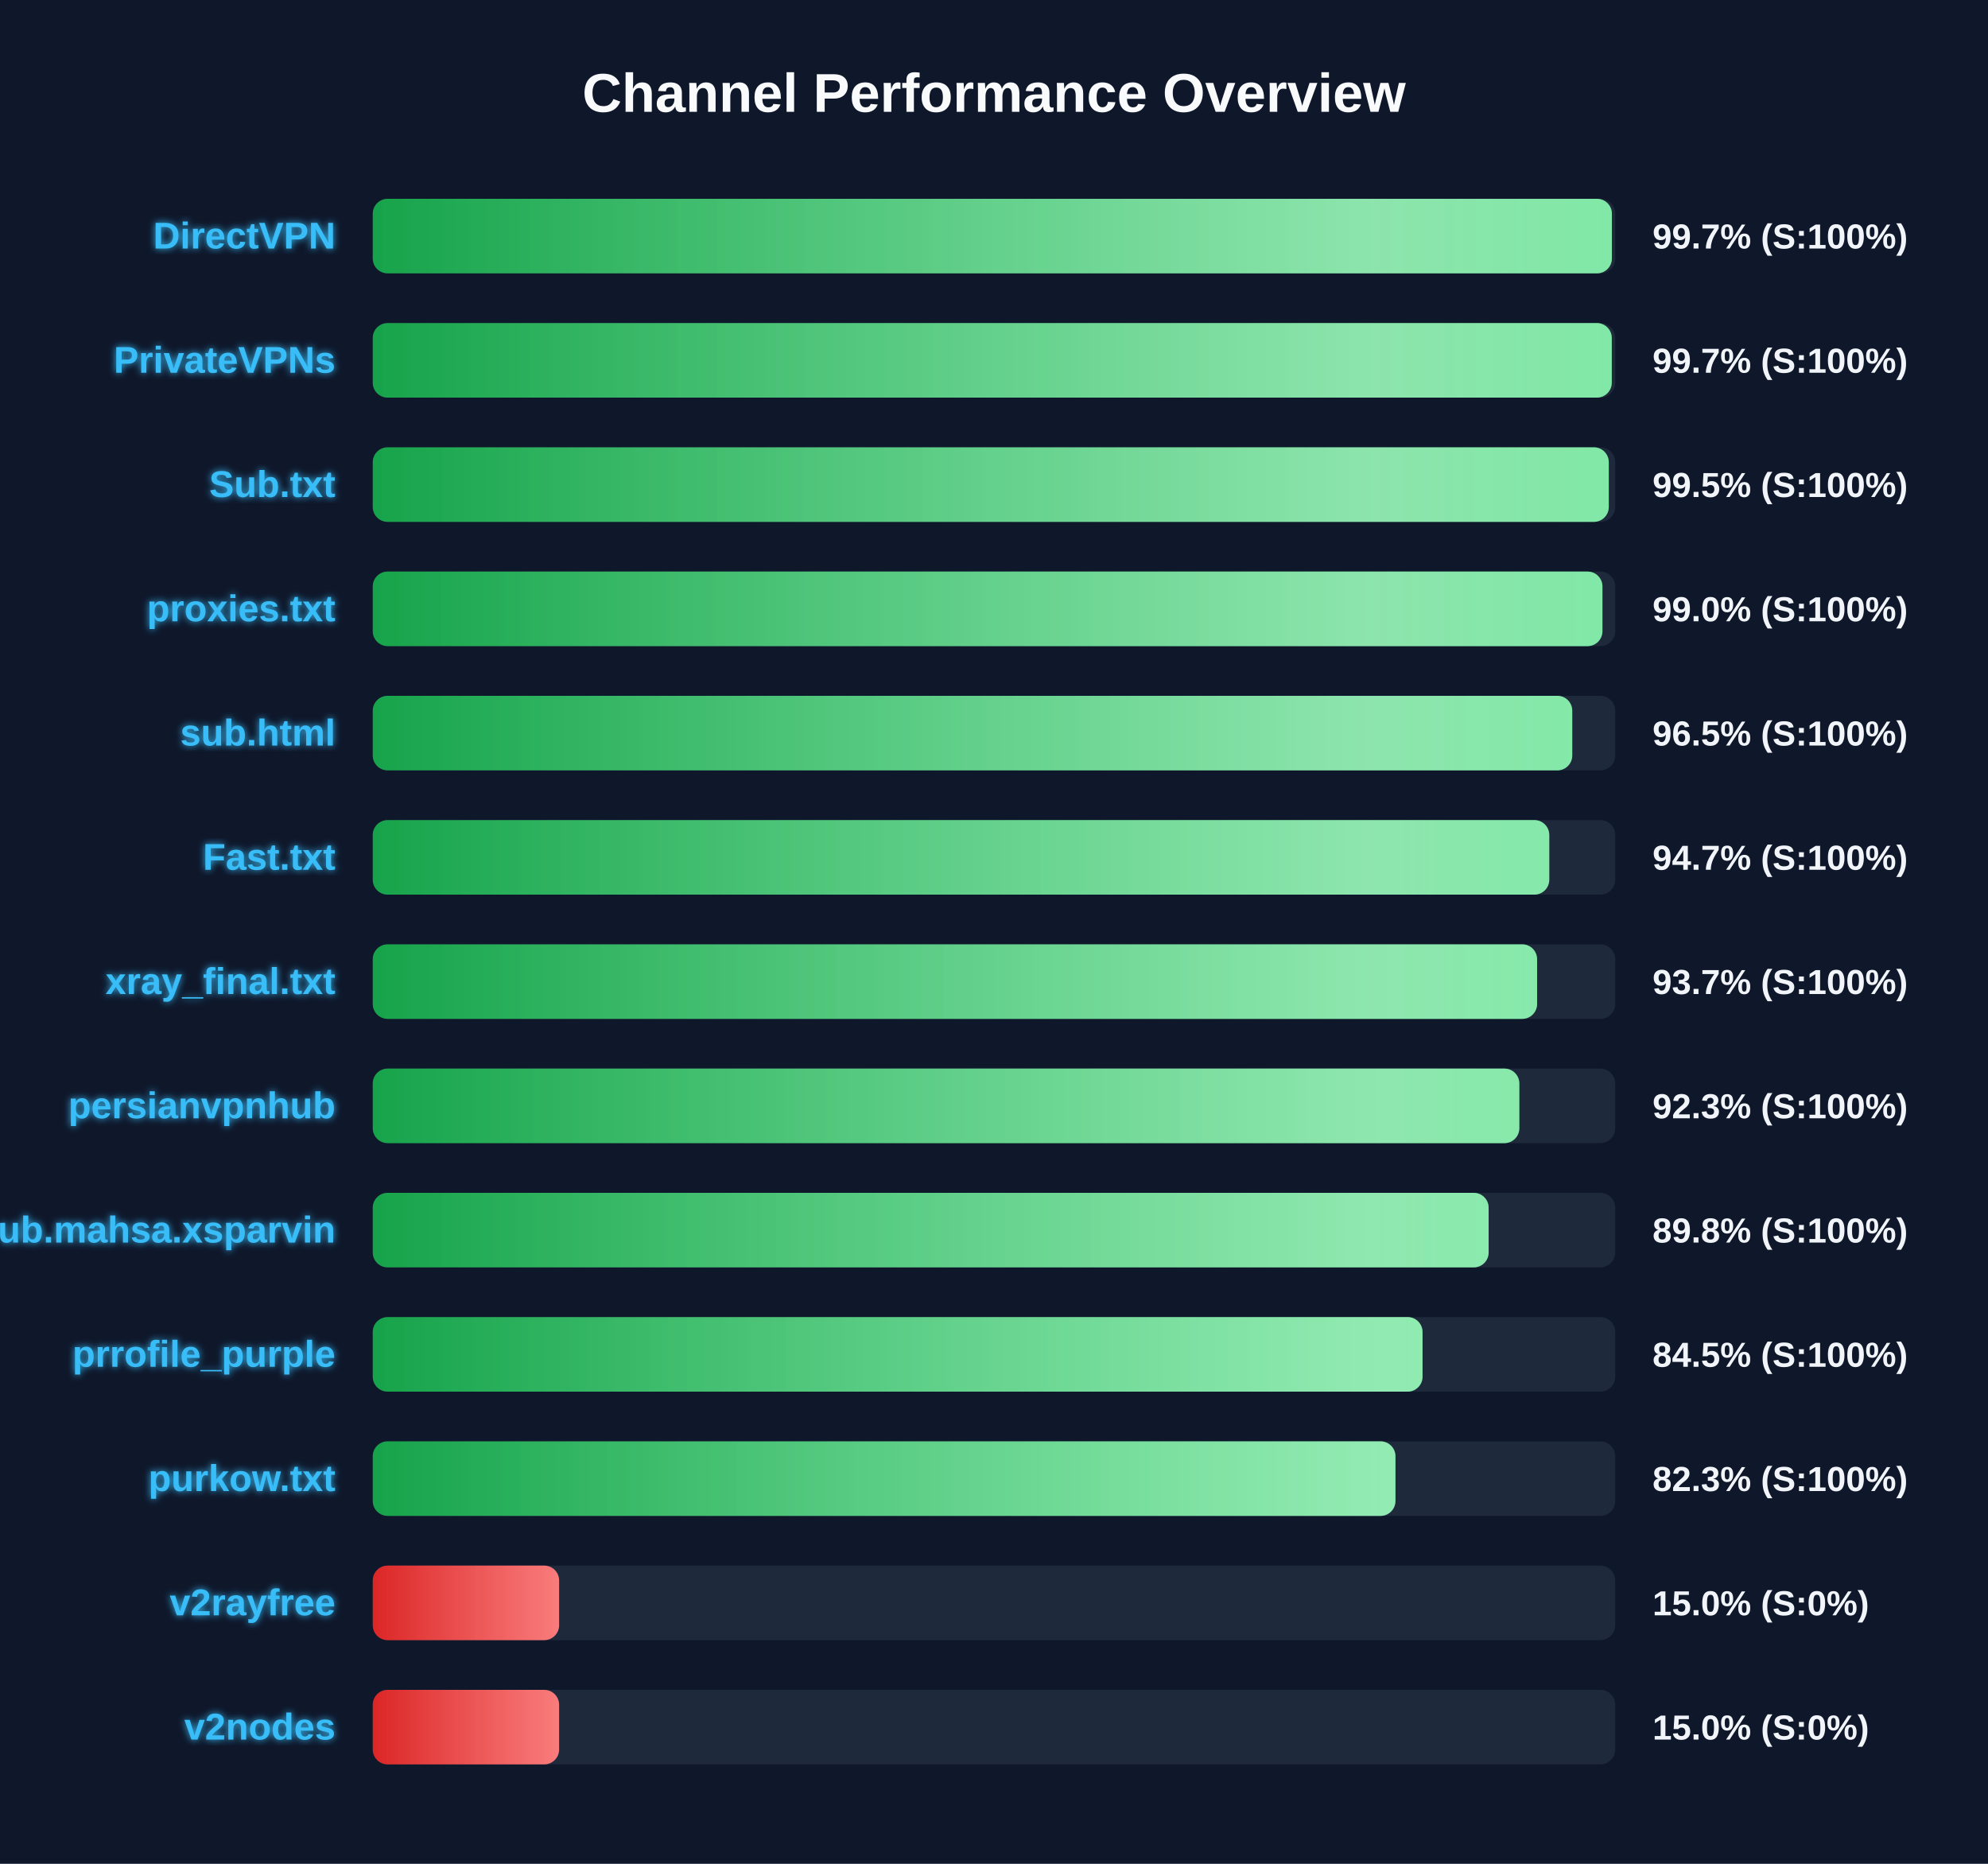
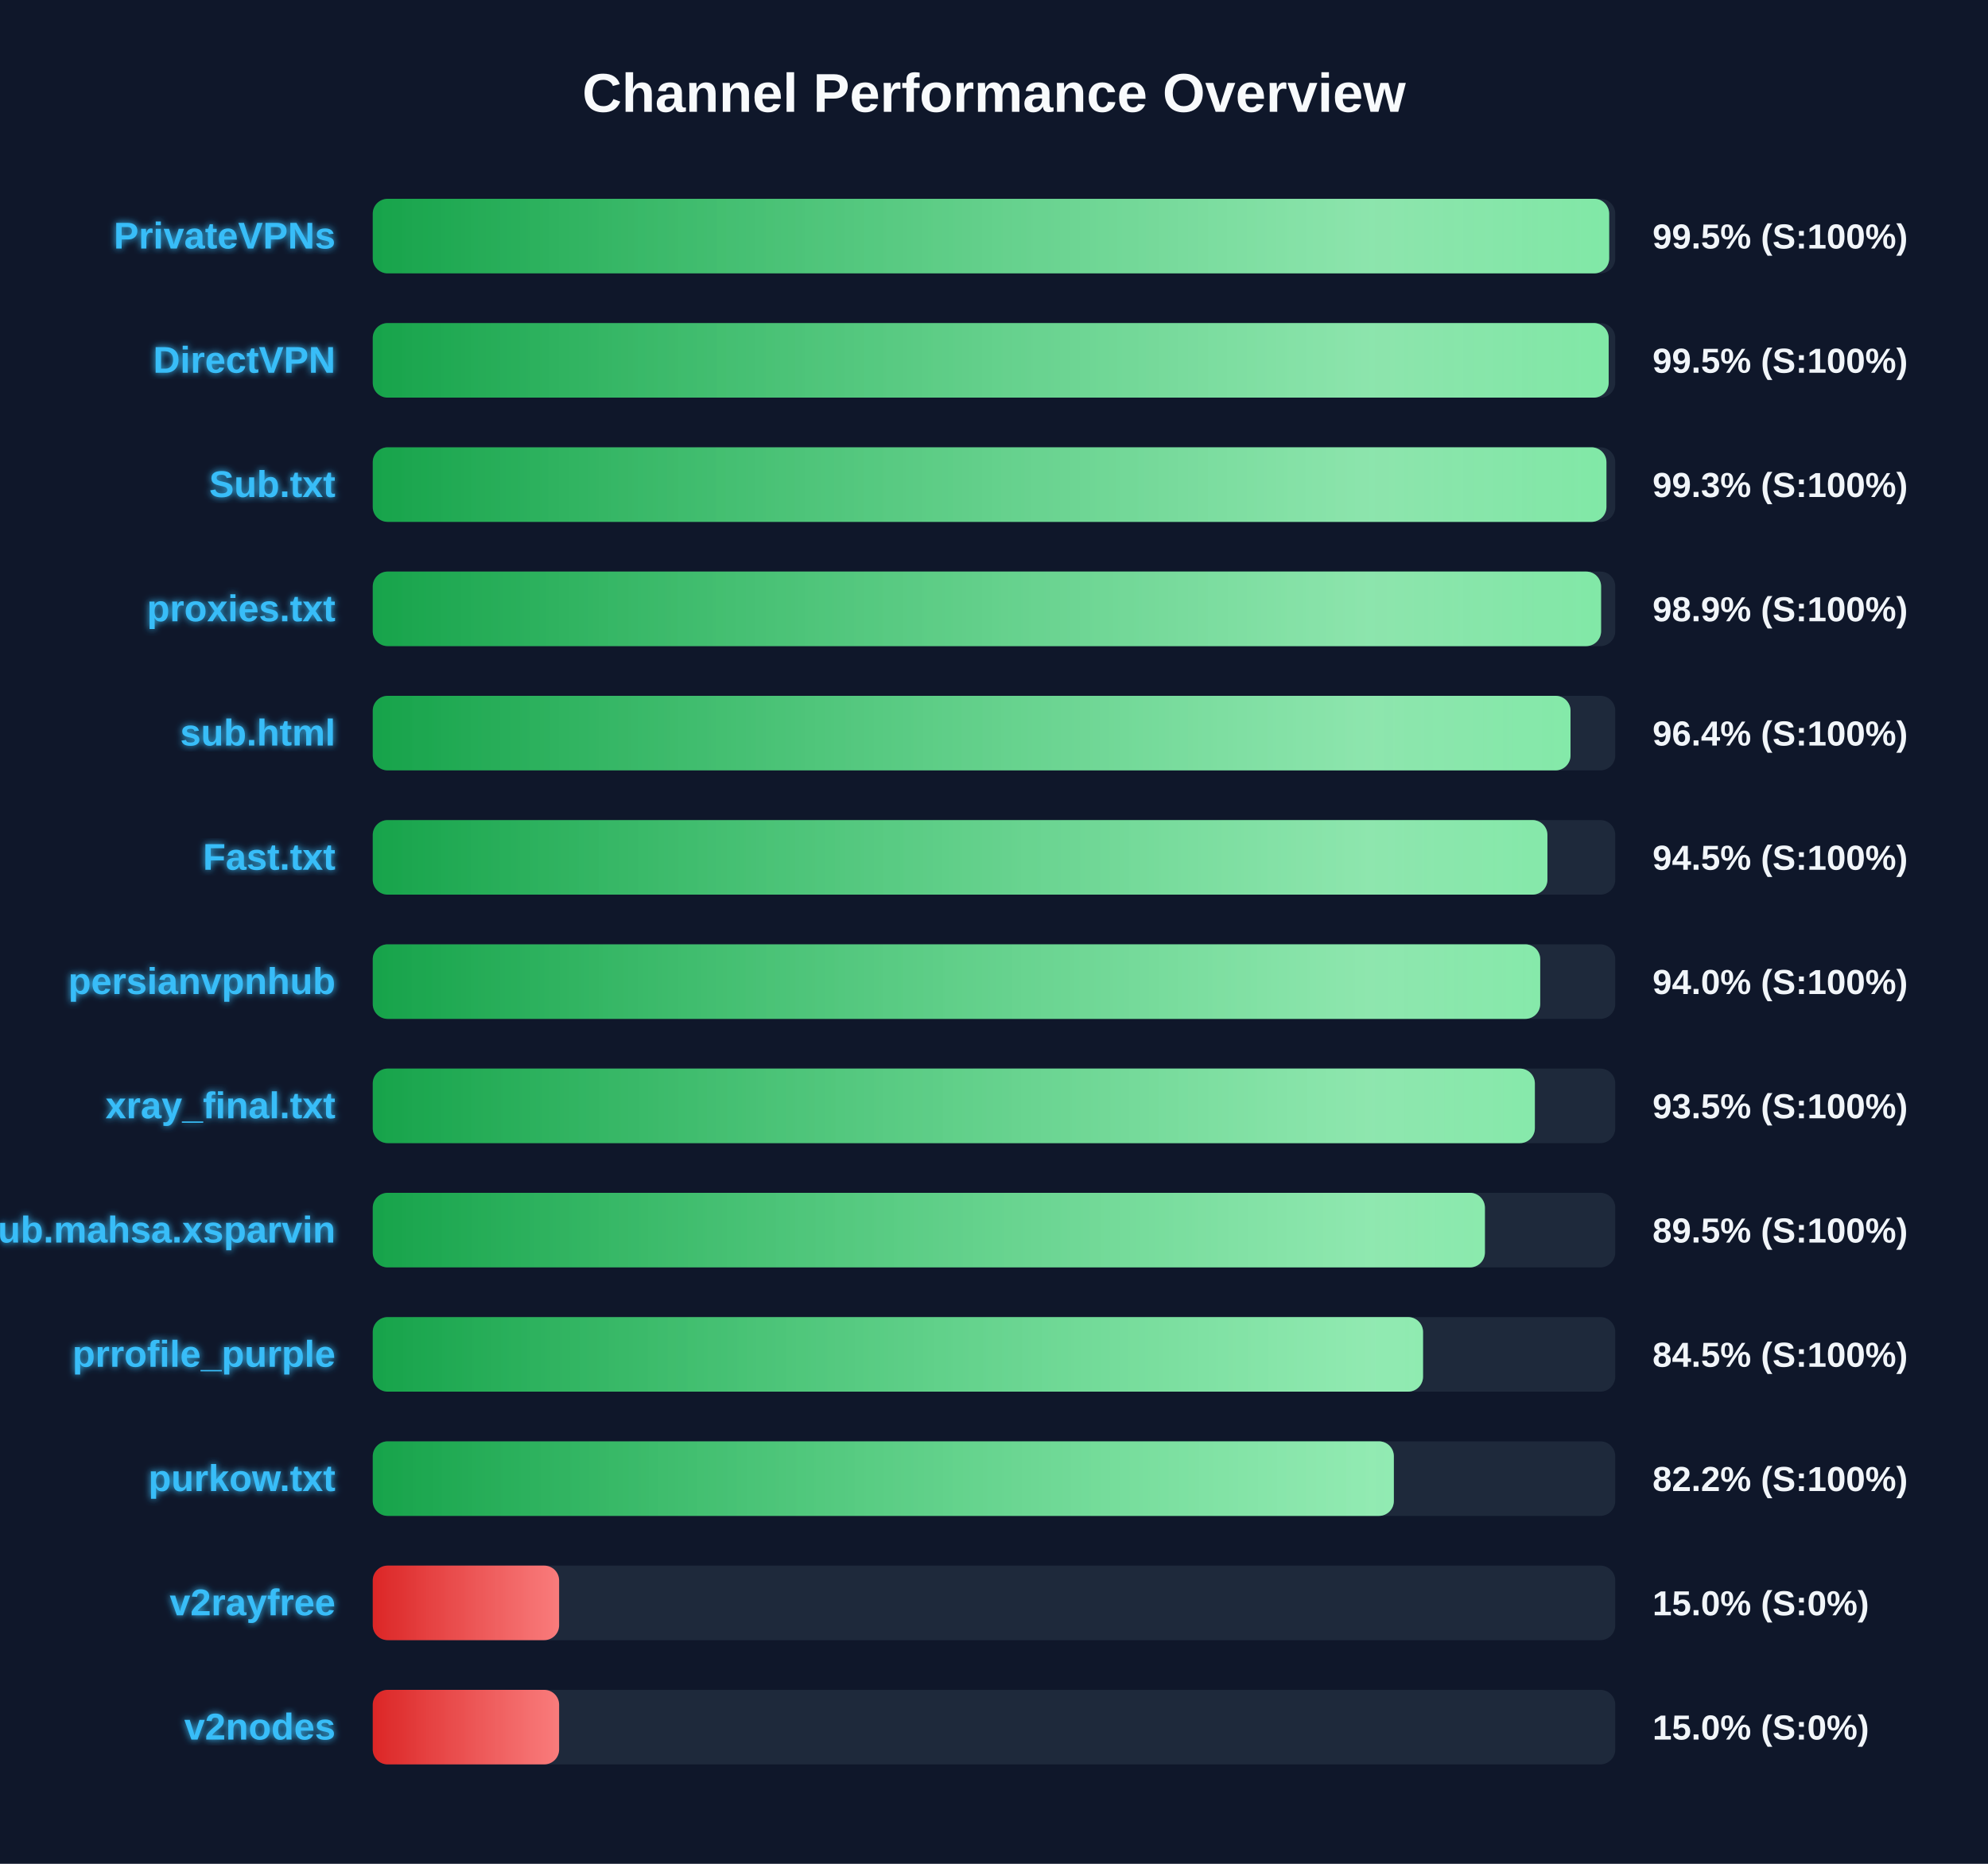
<svg xmlns="http://www.w3.org/2000/svg" width="800" height="750" version="1.1">
  <defs>
    <linearGradient id="grad-green" x1="0%" y1="0%" x2="100%" y2="0%">
      <stop offset="0%" stop-color="#16a34a" />
      <stop offset="100%" stop-color="#4ade80" />
    </linearGradient>
    <linearGradient id="grad-yellow" x1="0%" y1="0%" x2="100%" y2="0%">
      <stop offset="0%" stop-color="#ca8a04" />
      <stop offset="100%" stop-color="#fde047" />
    </linearGradient>
    <linearGradient id="grad-red" x1="0%" y1="0%" x2="100%" y2="0%">
      <stop offset="0%" stop-color="#dc2626" />
      <stop offset="100%" stop-color="#f87171" />
    </linearGradient>
    <linearGradient id="shimmer" x1="0%" y1="0%" x2="100%" y2="0%">
      <stop offset="0%" stop-color="rgba(255,255,255,0)" />
      <stop offset="50%" stop-color="rgba(255,255,255,0.4)" />
      <stop offset="100%" stop-color="rgba(255,255,255,0)" />
    </linearGradient>
    <filter id="glow" x="-20%" y="-20%" width="140%" height="140%">
      <feGaussianBlur stdDeviation="1.5" result="blur" />
      <feComposite in="SourceGraphic" in2="blur" operator="over" />
    </filter>
  </defs>
  <style>
        .bg-rect { fill: #0f172a; }
        .title { font: bold 22px 'Segoe UI', Arial, sans-serif; fill: #f8fafc; }
        .row { font: bold 15px 'Segoe UI', Arial, sans-serif; fill: #38bdf8; filter: url(#glow); }
        .score { font: bold 14px 'Segoe UI', Arial, sans-serif; fill: #f1f5f9; }
        @keyframes shimmer-anim {
            0% { transform: translateX(-100%); }
            100% { transform: translateX(200%); }
        }
        .shimmer-rect {
            animation: shimmer-anim 2.5s infinite linear;
        }
    </style>
  <rect width="100%" height="100%" class="bg-rect" />
  <text x="400" y="45" text-anchor="middle" class="title">Channel Performance Overview</text>
  <rect x="150" y="80" width="500" height="30" fill="#1e293b" rx="6" />
  <clipPath id="clip-0">
-     <rect x="150" y="80" width="498.65" height="30" rx="6" />
+     <rect x="150" y="80" width="497.55" height="30" rx="6" />
  </clipPath>
-   <rect x="150" y="80" width="498.65" height="30" fill="url(#grad-green)" rx="6" />
+   <rect x="150" y="80" width="497.55" height="30" fill="url(#grad-green)" rx="6" />
  <g clip-path="url(#clip-0)">
    <rect x="150" y="80" width="100%" height="30" fill="url(#shimmer)" class="shimmer-rect" />
  </g>
-   <text x="135" y="100" text-anchor="end" class="row">DirectVPN</text>
-   <text x="665" y="100" text-anchor="start" class="score">99.7% (S:100%)</text>
+   <text x="135" y="100" text-anchor="end" class="row">PrivateVPNs</text>
+   <text x="665" y="100" text-anchor="start" class="score">99.5% (S:100%)</text>
  <rect x="150" y="130" width="500" height="30" fill="#1e293b" rx="6" />
  <clipPath id="clip-1">
-     <rect x="150" y="130" width="498.6" height="30" rx="6" />
+     <rect x="150" y="130" width="497.35" height="30" rx="6" />
  </clipPath>
-   <rect x="150" y="130" width="498.6" height="30" fill="url(#grad-green)" rx="6" />
+   <rect x="150" y="130" width="497.35" height="30" fill="url(#grad-green)" rx="6" />
  <g clip-path="url(#clip-1)">
    <rect x="150" y="130" width="100%" height="30" fill="url(#shimmer)" class="shimmer-rect" />
  </g>
-   <text x="135" y="150" text-anchor="end" class="row">PrivateVPNs</text>
-   <text x="665" y="150" text-anchor="start" class="score">99.7% (S:100%)</text>
+   <text x="135" y="150" text-anchor="end" class="row">DirectVPN</text>
+   <text x="665" y="150" text-anchor="start" class="score">99.5% (S:100%)</text>
  <rect x="150" y="180" width="500" height="30" fill="#1e293b" rx="6" />
  <clipPath id="clip-2">
-     <rect x="150" y="180" width="497.4" height="30" rx="6" />
+     <rect x="150" y="180" width="496.45" height="30" rx="6" />
  </clipPath>
-   <rect x="150" y="180" width="497.4" height="30" fill="url(#grad-green)" rx="6" />
+   <rect x="150" y="180" width="496.45" height="30" fill="url(#grad-green)" rx="6" />
  <g clip-path="url(#clip-2)">
    <rect x="150" y="180" width="100%" height="30" fill="url(#shimmer)" class="shimmer-rect" />
  </g>
  <text x="135" y="200" text-anchor="end" class="row">Sub.txt</text>
-   <text x="665" y="200" text-anchor="start" class="score">99.5% (S:100%)</text>
+   <text x="665" y="200" text-anchor="start" class="score">99.3% (S:100%)</text>
  <rect x="150" y="230" width="500" height="30" fill="#1e293b" rx="6" />
  <clipPath id="clip-3">
-     <rect x="150" y="230" width="494.85" height="30" rx="6" />
+     <rect x="150" y="230" width="494.3" height="30" rx="6" />
  </clipPath>
-   <rect x="150" y="230" width="494.85" height="30" fill="url(#grad-green)" rx="6" />
+   <rect x="150" y="230" width="494.3" height="30" fill="url(#grad-green)" rx="6" />
  <g clip-path="url(#clip-3)">
    <rect x="150" y="230" width="100%" height="30" fill="url(#shimmer)" class="shimmer-rect" />
  </g>
  <text x="135" y="250" text-anchor="end" class="row">proxies.txt</text>
-   <text x="665" y="250" text-anchor="start" class="score">99.0% (S:100%)</text>
+   <text x="665" y="250" text-anchor="start" class="score">98.9% (S:100%)</text>
  <rect x="150" y="280" width="500" height="30" fill="#1e293b" rx="6" />
  <clipPath id="clip-4">
-     <rect x="150" y="280" width="482.7" height="30" rx="6" />
+     <rect x="150" y="280" width="482.0" height="30" rx="6" />
  </clipPath>
-   <rect x="150" y="280" width="482.7" height="30" fill="url(#grad-green)" rx="6" />
+   <rect x="150" y="280" width="482.0" height="30" fill="url(#grad-green)" rx="6" />
  <g clip-path="url(#clip-4)">
    <rect x="150" y="280" width="100%" height="30" fill="url(#shimmer)" class="shimmer-rect" />
  </g>
  <text x="135" y="300" text-anchor="end" class="row">sub.html</text>
-   <text x="665" y="300" text-anchor="start" class="score">96.5% (S:100%)</text>
+   <text x="665" y="300" text-anchor="start" class="score">96.4% (S:100%)</text>
  <rect x="150" y="330" width="500" height="30" fill="#1e293b" rx="6" />
  <clipPath id="clip-5">
-     <rect x="150" y="330" width="473.45" height="30" rx="6" />
+     <rect x="150" y="330" width="472.7" height="30" rx="6" />
  </clipPath>
-   <rect x="150" y="330" width="473.45" height="30" fill="url(#grad-green)" rx="6" />
+   <rect x="150" y="330" width="472.7" height="30" fill="url(#grad-green)" rx="6" />
  <g clip-path="url(#clip-5)">
    <rect x="150" y="330" width="100%" height="30" fill="url(#shimmer)" class="shimmer-rect" />
  </g>
  <text x="135" y="350" text-anchor="end" class="row">Fast.txt</text>
-   <text x="665" y="350" text-anchor="start" class="score">94.7% (S:100%)</text>
+   <text x="665" y="350" text-anchor="start" class="score">94.5% (S:100%)</text>
  <rect x="150" y="380" width="500" height="30" fill="#1e293b" rx="6" />
  <clipPath id="clip-6">
-     <rect x="150" y="380" width="468.55" height="30" rx="6" />
+     <rect x="150" y="380" width="469.8" height="30" rx="6" />
  </clipPath>
-   <rect x="150" y="380" width="468.55" height="30" fill="url(#grad-green)" rx="6" />
+   <rect x="150" y="380" width="469.8" height="30" fill="url(#grad-green)" rx="6" />
  <g clip-path="url(#clip-6)">
    <rect x="150" y="380" width="100%" height="30" fill="url(#shimmer)" class="shimmer-rect" />
  </g>
-   <text x="135" y="400" text-anchor="end" class="row">xray_final.txt</text>
-   <text x="665" y="400" text-anchor="start" class="score">93.7% (S:100%)</text>
+   <text x="135" y="400" text-anchor="end" class="row">persianvpnhub</text>
+   <text x="665" y="400" text-anchor="start" class="score">94.0% (S:100%)</text>
  <rect x="150" y="430" width="500" height="30" fill="#1e293b" rx="6" />
  <clipPath id="clip-7">
-     <rect x="150" y="430" width="461.4" height="30" rx="6" />
+     <rect x="150" y="430" width="467.65" height="30" rx="6" />
  </clipPath>
-   <rect x="150" y="430" width="461.4" height="30" fill="url(#grad-green)" rx="6" />
+   <rect x="150" y="430" width="467.65" height="30" fill="url(#grad-green)" rx="6" />
  <g clip-path="url(#clip-7)">
    <rect x="150" y="430" width="100%" height="30" fill="url(#shimmer)" class="shimmer-rect" />
  </g>
-   <text x="135" y="450" text-anchor="end" class="row">persianvpnhub</text>
-   <text x="665" y="450" text-anchor="start" class="score">92.3% (S:100%)</text>
+   <text x="135" y="450" text-anchor="end" class="row">xray_final.txt</text>
+   <text x="665" y="450" text-anchor="start" class="score">93.5% (S:100%)</text>
  <rect x="150" y="480" width="500" height="30" fill="#1e293b" rx="6" />
  <clipPath id="clip-8">
-     <rect x="150" y="480" width="449.05" height="30" rx="6" />
+     <rect x="150" y="480" width="447.55" height="30" rx="6" />
  </clipPath>
-   <rect x="150" y="480" width="449.05" height="30" fill="url(#grad-green)" rx="6" />
+   <rect x="150" y="480" width="447.55" height="30" fill="url(#grad-green)" rx="6" />
  <g clip-path="url(#clip-8)">
    <rect x="150" y="480" width="100%" height="30" fill="url(#shimmer)" class="shimmer-rect" />
  </g>
  <text x="135" y="500" text-anchor="end" class="row">Sub.mahsa.xsparvin</text>
-   <text x="665" y="500" text-anchor="start" class="score">89.8% (S:100%)</text>
+   <text x="665" y="500" text-anchor="start" class="score">89.5% (S:100%)</text>
  <rect x="150" y="530" width="500" height="30" fill="#1e293b" rx="6" />
  <clipPath id="clip-9">
-     <rect x="150" y="530" width="422.45" height="30" rx="6" />
+     <rect x="150" y="530" width="422.65" height="30" rx="6" />
  </clipPath>
-   <rect x="150" y="530" width="422.45" height="30" fill="url(#grad-green)" rx="6" />
+   <rect x="150" y="530" width="422.65" height="30" fill="url(#grad-green)" rx="6" />
  <g clip-path="url(#clip-9)">
    <rect x="150" y="530" width="100%" height="30" fill="url(#shimmer)" class="shimmer-rect" />
  </g>
  <text x="135" y="550" text-anchor="end" class="row">prrofile_purple</text>
  <text x="665" y="550" text-anchor="start" class="score">84.5% (S:100%)</text>
  <rect x="150" y="580" width="500" height="30" fill="#1e293b" rx="6" />
  <clipPath id="clip-10">
-     <rect x="150" y="580" width="411.55" height="30" rx="6" />
+     <rect x="150" y="580" width="410.9" height="30" rx="6" />
  </clipPath>
-   <rect x="150" y="580" width="411.55" height="30" fill="url(#grad-green)" rx="6" />
+   <rect x="150" y="580" width="410.9" height="30" fill="url(#grad-green)" rx="6" />
  <g clip-path="url(#clip-10)">
    <rect x="150" y="580" width="100%" height="30" fill="url(#shimmer)" class="shimmer-rect" />
  </g>
  <text x="135" y="600" text-anchor="end" class="row">purkow.txt</text>
-   <text x="665" y="600" text-anchor="start" class="score">82.3% (S:100%)</text>
+   <text x="665" y="600" text-anchor="start" class="score">82.2% (S:100%)</text>
  <rect x="150" y="630" width="500" height="30" fill="#1e293b" rx="6" />
  <clipPath id="clip-11">
    <rect x="150" y="630" width="75.0" height="30" rx="6" />
  </clipPath>
  <rect x="150" y="630" width="75.0" height="30" fill="url(#grad-red)" rx="6" />
  <g clip-path="url(#clip-11)">
    <rect x="150" y="630" width="100%" height="30" fill="url(#shimmer)" class="shimmer-rect" />
  </g>
  <text x="135" y="650" text-anchor="end" class="row">v2rayfree</text>
  <text x="665" y="650" text-anchor="start" class="score">15.0% (S:0%)</text>
  <rect x="150" y="680" width="500" height="30" fill="#1e293b" rx="6" />
  <clipPath id="clip-12">
    <rect x="150" y="680" width="75.0" height="30" rx="6" />
  </clipPath>
  <rect x="150" y="680" width="75.0" height="30" fill="url(#grad-red)" rx="6" />
  <g clip-path="url(#clip-12)">
    <rect x="150" y="680" width="100%" height="30" fill="url(#shimmer)" class="shimmer-rect" />
  </g>
  <text x="135" y="700" text-anchor="end" class="row">v2nodes</text>
  <text x="665" y="700" text-anchor="start" class="score">15.0% (S:0%)</text>
</svg>
